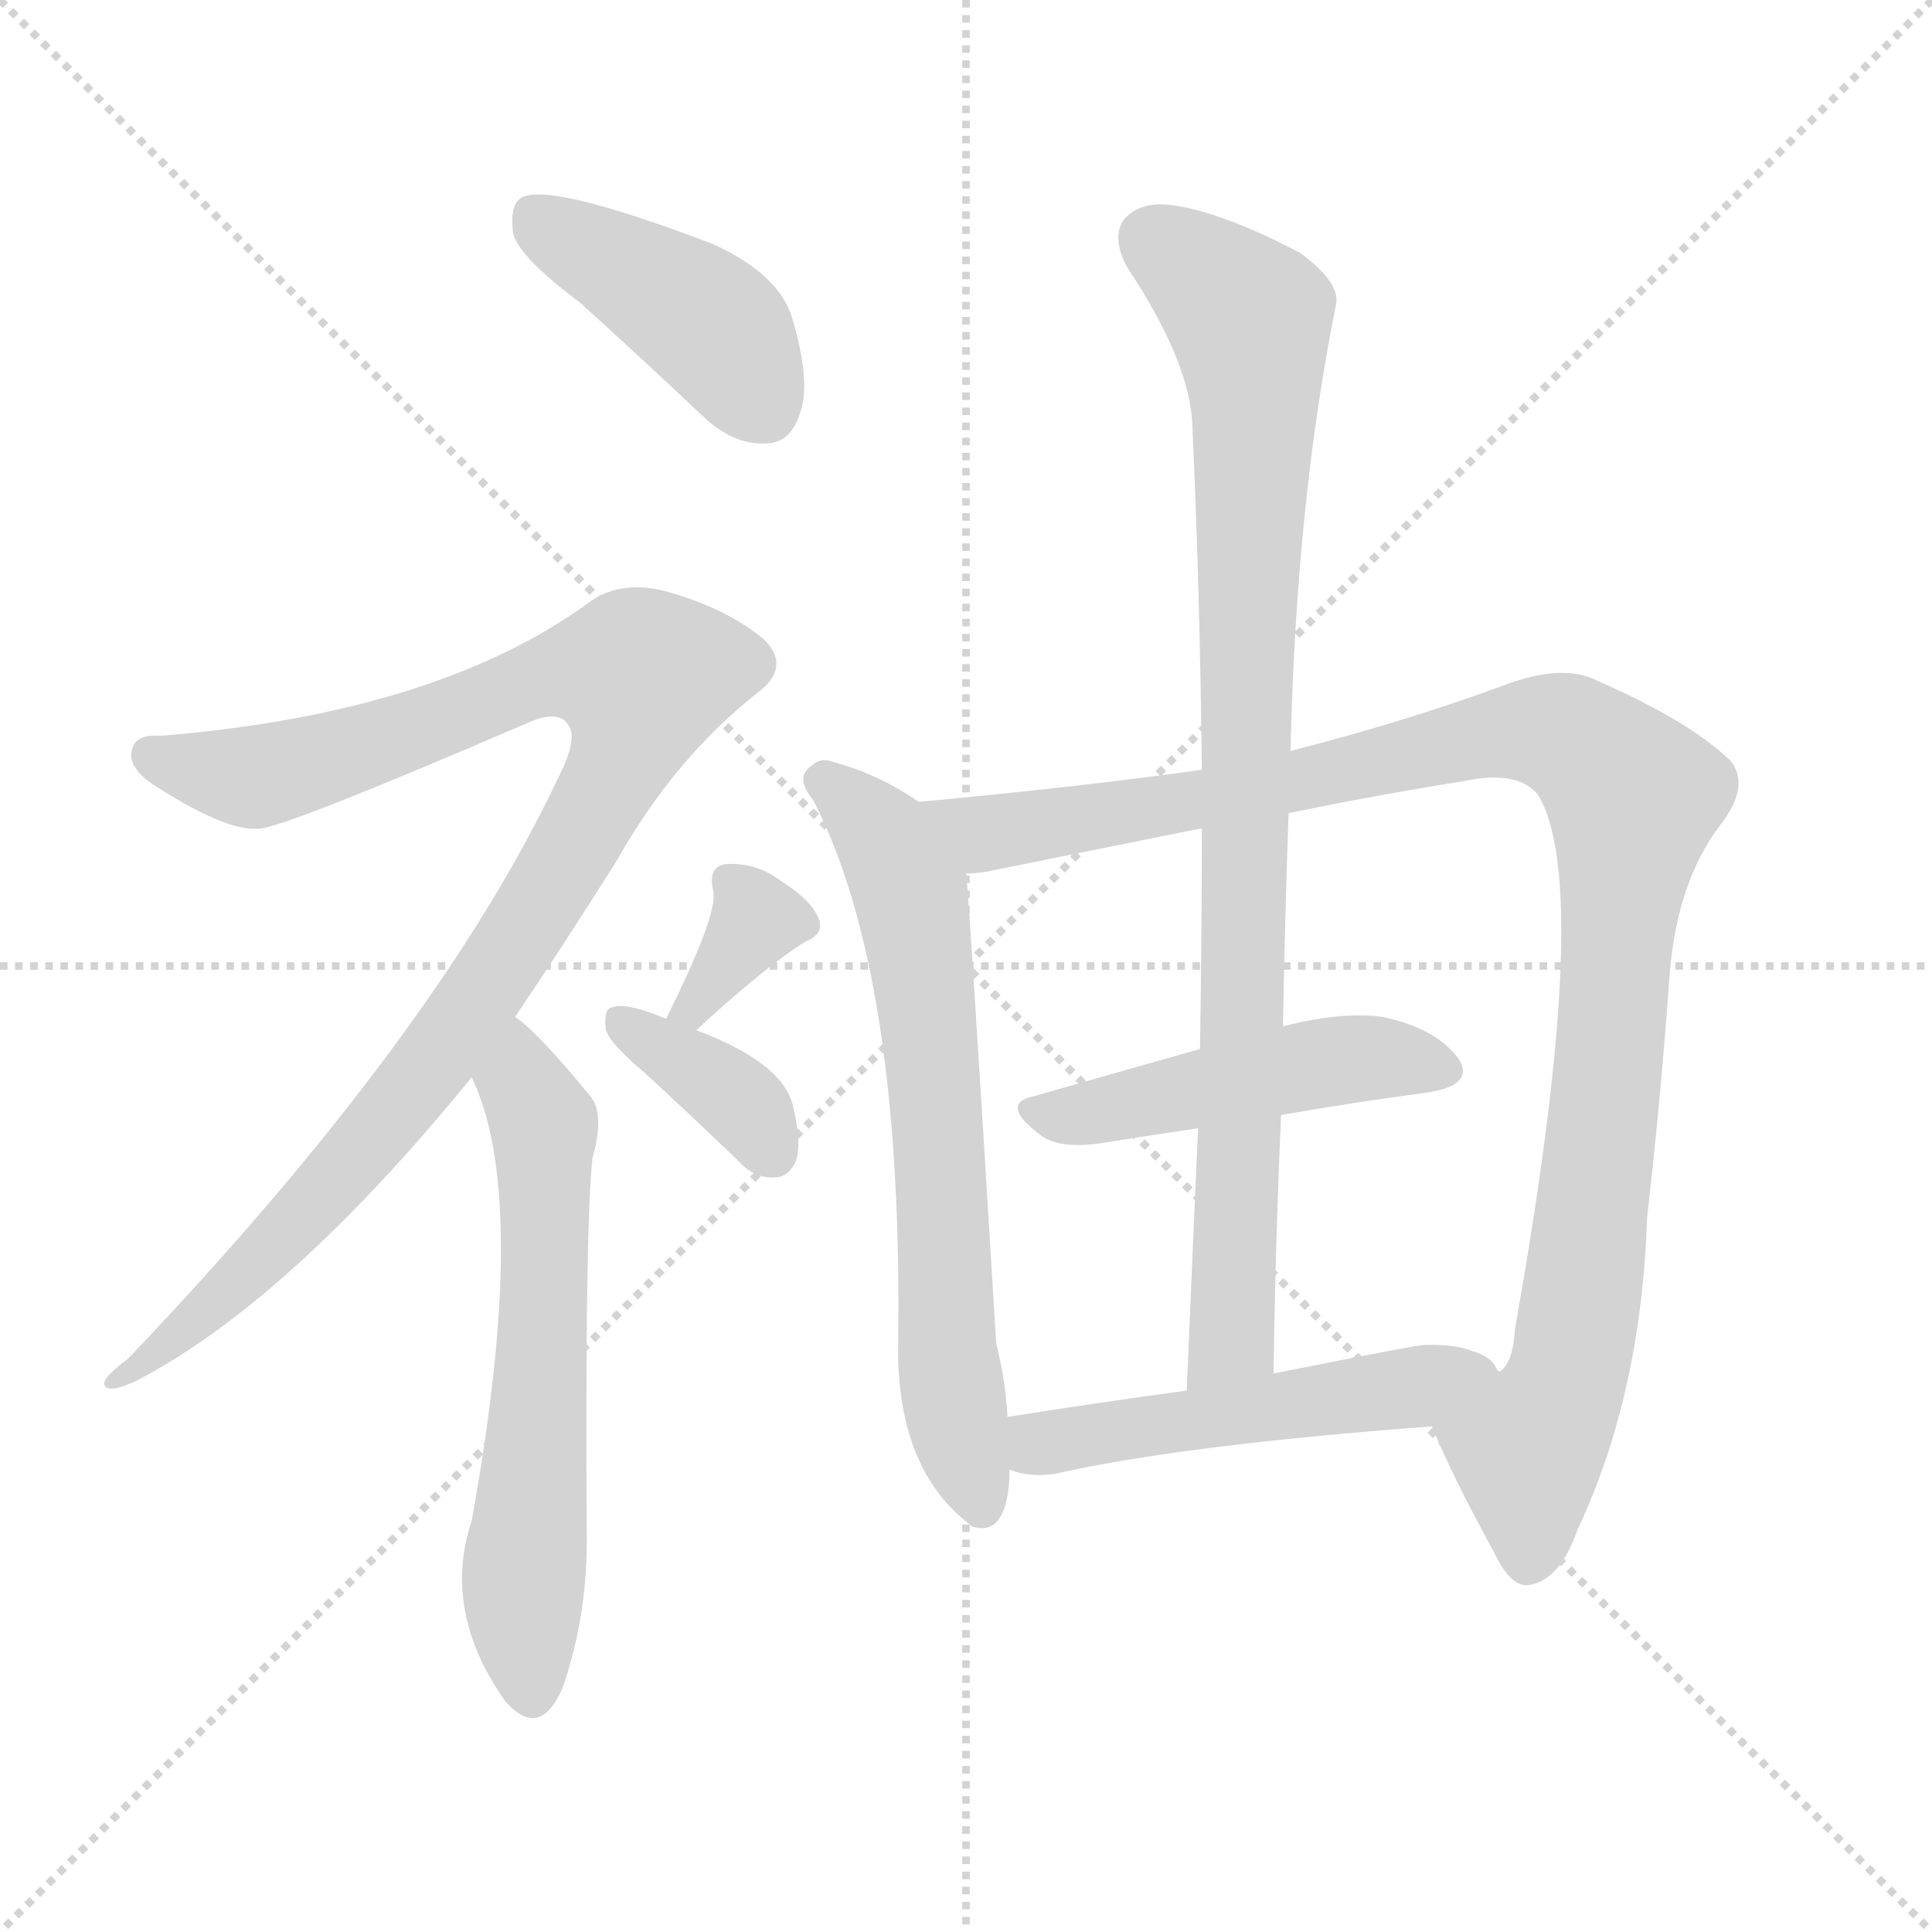
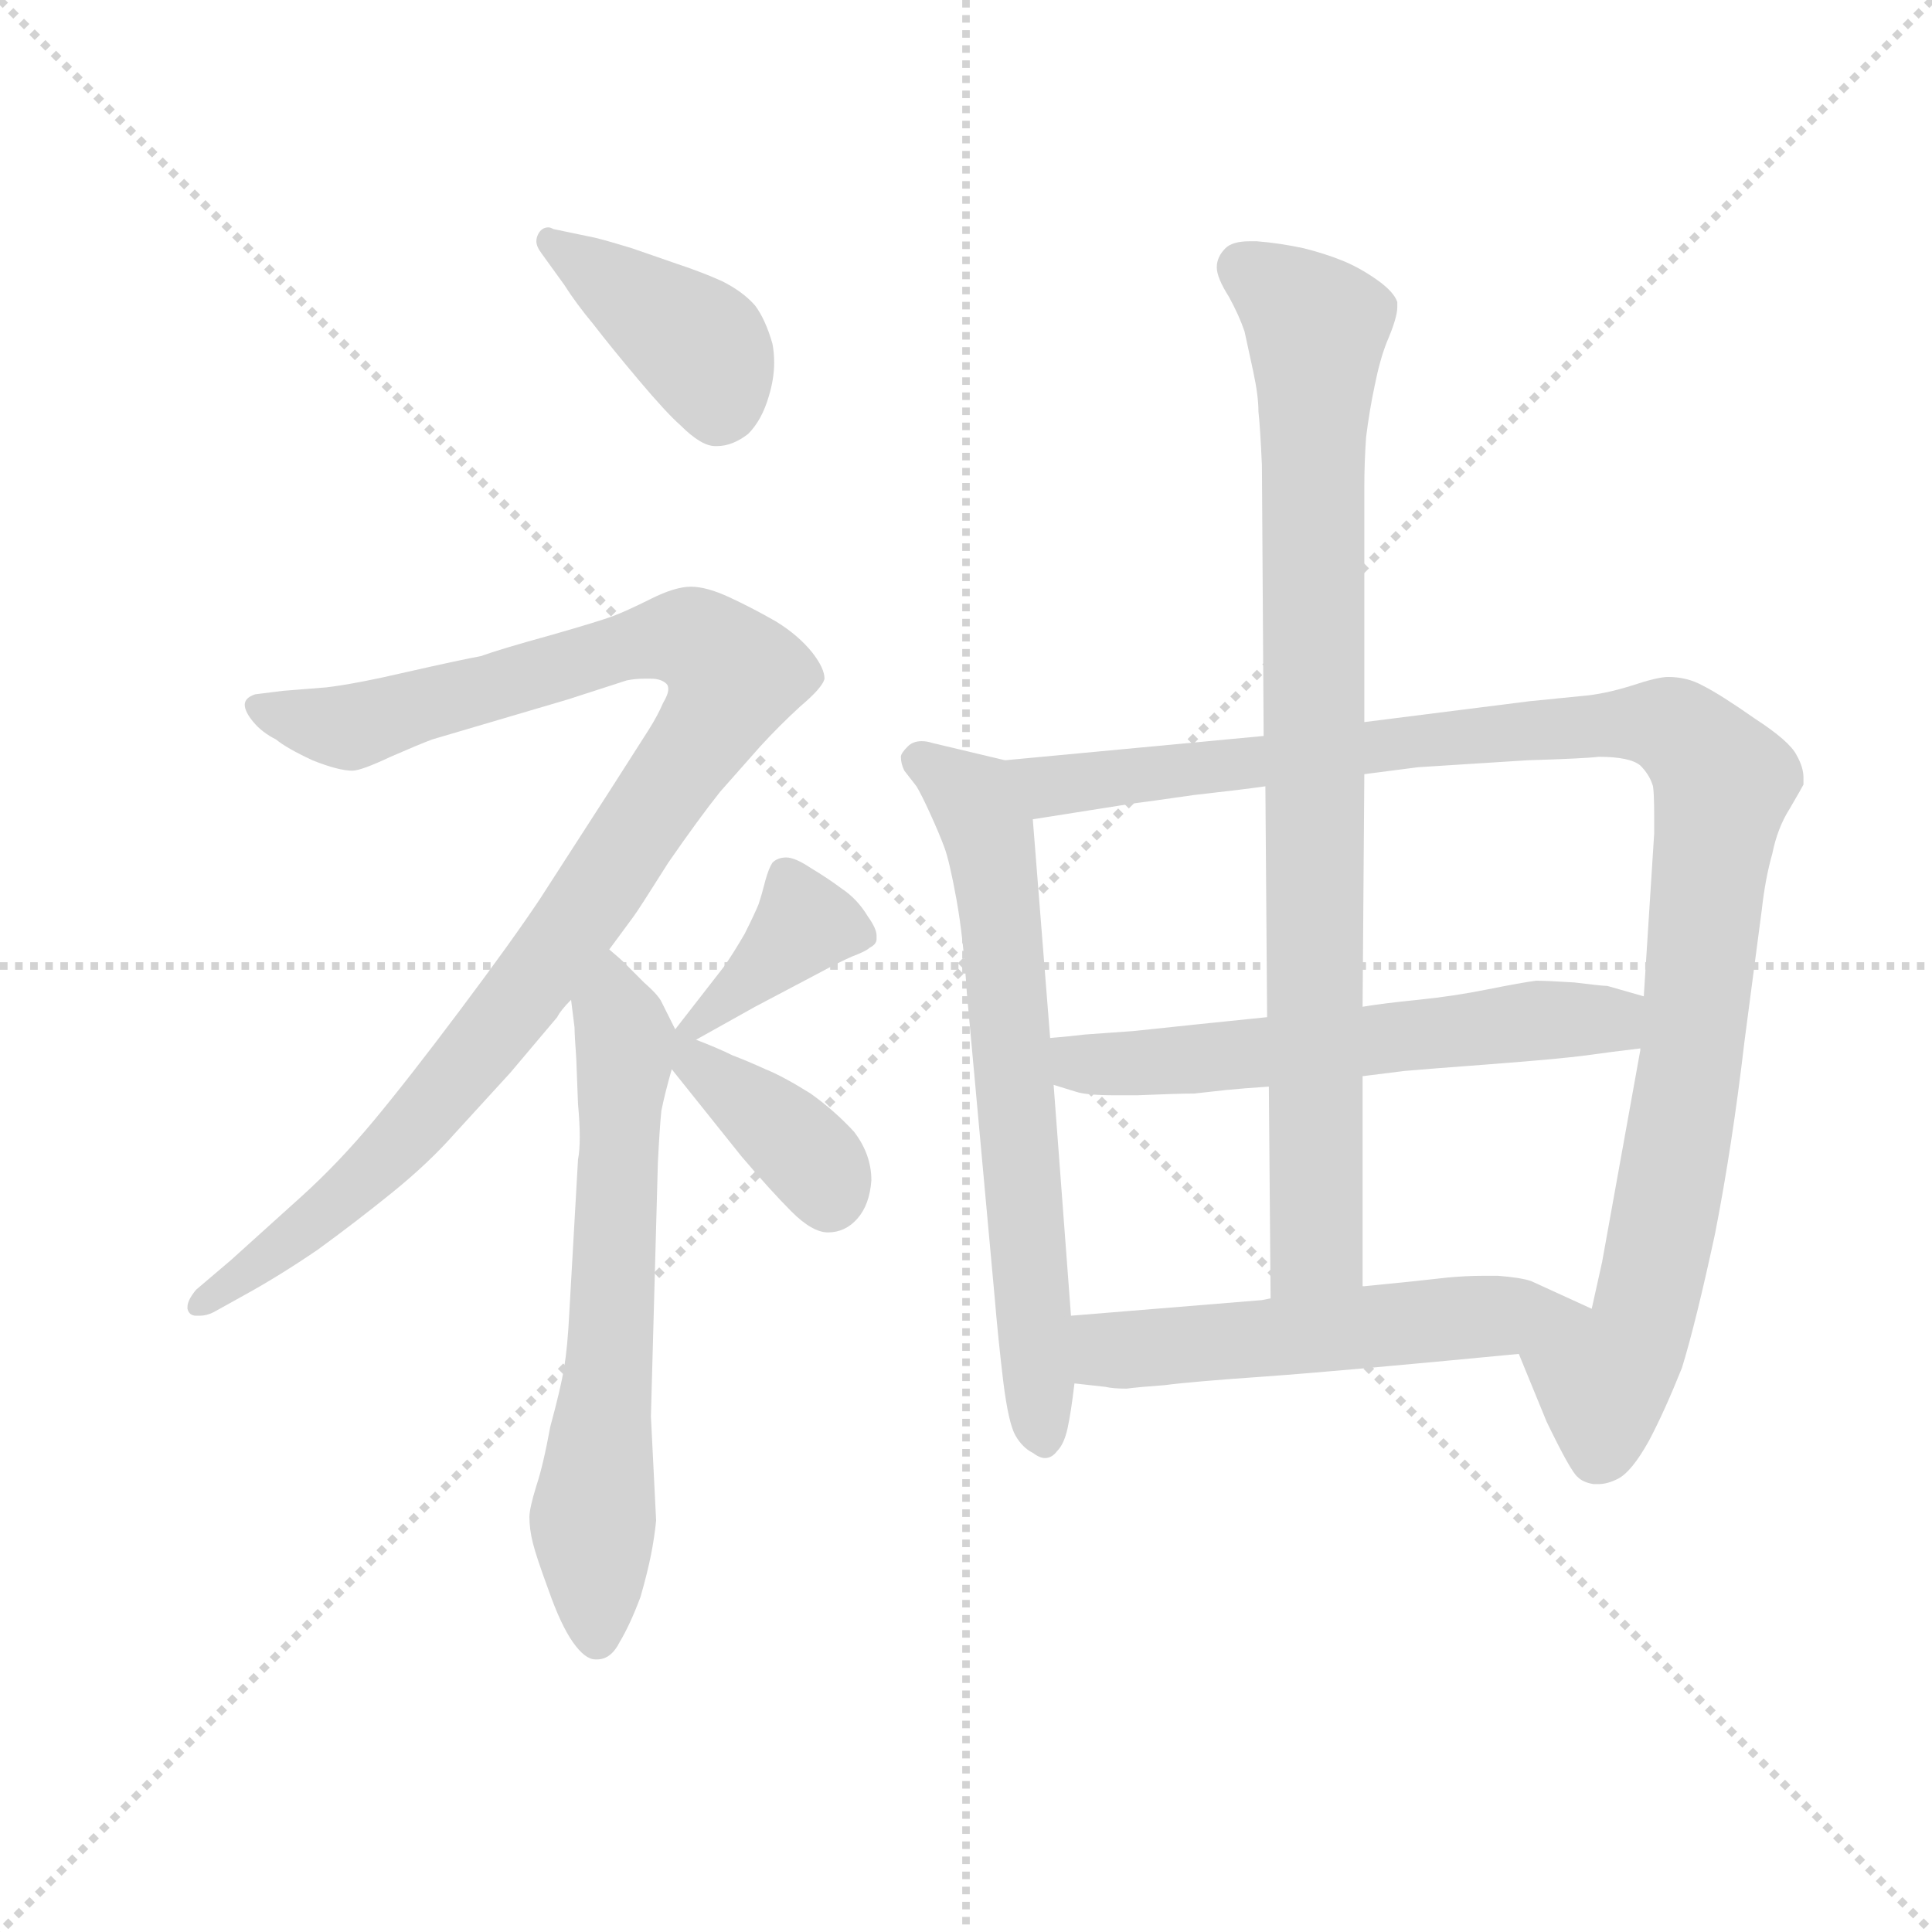
<svg xmlns="http://www.w3.org/2000/svg" version="1.1" viewBox="0 0 1024 1024">
  <g stroke="lightgray" stroke-dasharray="1,1" stroke-width="1" transform="scale(4, 4)">
    <line x1="0" y1="0" x2="256" y2="256" />
    <line x1="256" y1="0" x2="0" y2="256" />
    <line x1="128" y1="0" x2="128" y2="256" />
    <line x1="0" y1="128" x2="256" y2="128" />
  </g>
-   <g transform="scale(1, -1) translate(0, -900)">
+   <g transform="scale(0.92, -0.92) translate(60, -830)">
    <style type="text/css">
      
        @keyframes keyframes0 {
          from {
            stroke: blue;
-             stroke-dashoffset: 421;
-             stroke-width: 128;
-           }
-           58% {
+             stroke-dashoffset: 405;
+             stroke-width: 128;
+           }
+           57% {
            animation-timing-function: step-end;
            stroke: blue;
            stroke-dashoffset: 0;
            stroke-width: 128;
          }
          to {
            stroke: black;
            stroke-width: 1024;
          }
        }
        #make-me-a-hanzi-animation-0 {
-           animation: keyframes0 0.593s both;
+           animation: keyframes0 0.58s both;
          animation-delay: 0s;
          animation-timing-function: linear;
        }
      
        @keyframes keyframes1 {
          from {
            stroke: blue;
-             stroke-dashoffset: 1004;
+             stroke-dashoffset: 1029;
            stroke-width: 128;
          }
          77% {
            animation-timing-function: step-end;
            stroke: blue;
            stroke-dashoffset: 0;
            stroke-width: 128;
          }
          to {
            stroke: black;
            stroke-width: 1024;
          }
        }
        #make-me-a-hanzi-animation-1 {
-           animation: keyframes1 1.067s both;
-           animation-delay: 0.593s;
+           animation: keyframes1 1.087s both;
+           animation-delay: 0.58s;
          animation-timing-function: linear;
        }
      
        @keyframes keyframes2 {
          from {
            stroke: blue;
-             stroke-dashoffset: 608;
+             stroke-dashoffset: 648;
+             stroke-width: 128;
+           }
+           68% {
+             animation-timing-function: step-end;
+             stroke: blue;
+             stroke-dashoffset: 0;
+             stroke-width: 128;
+           }
+           to {
+             stroke: black;
+             stroke-width: 1024;
+           }
+         }
+         #make-me-a-hanzi-animation-2 {
+           animation: keyframes2 0.777s both;
+           animation-delay: 1.667s;
+           animation-timing-function: linear;
+         }
+       
+         @keyframes keyframes3 {
+           from {
+             stroke: blue;
+             stroke-dashoffset: 380;
+             stroke-width: 128;
+           }
+           55% {
+             animation-timing-function: step-end;
+             stroke: blue;
+             stroke-dashoffset: 0;
+             stroke-width: 128;
+           }
+           to {
+             stroke: black;
+             stroke-width: 1024;
+           }
+         }
+         #make-me-a-hanzi-animation-3 {
+           animation: keyframes3 0.559s both;
+           animation-delay: 2.444s;
+           animation-timing-function: linear;
+         }
+       
+         @keyframes keyframes4 {
+           from {
+             stroke: blue;
+             stroke-dashoffset: 384;
+             stroke-width: 128;
+           }
+           56% {
+             animation-timing-function: step-end;
+             stroke: blue;
+             stroke-dashoffset: 0;
+             stroke-width: 128;
+           }
+           to {
+             stroke: black;
+             stroke-width: 1024;
+           }
+         }
+         #make-me-a-hanzi-animation-4 {
+           animation: keyframes4 0.562s both;
+           animation-delay: 3.004s;
+           animation-timing-function: linear;
+         }
+       
+         @keyframes keyframes5 {
+           from {
+             stroke: blue;
+             stroke-dashoffset: 670;
+             stroke-width: 128;
+           }
+           69% {
+             animation-timing-function: step-end;
+             stroke: blue;
+             stroke-dashoffset: 0;
+             stroke-width: 128;
+           }
+           to {
+             stroke: black;
+             stroke-width: 1024;
+           }
+         }
+         #make-me-a-hanzi-animation-5 {
+           animation: keyframes5 0.795s both;
+           animation-delay: 3.566s;
+           animation-timing-function: linear;
+         }
+       
+         @keyframes keyframes6 {
+           from {
+             stroke: blue;
+             stroke-dashoffset: 1080;
+             stroke-width: 128;
+           }
+           78% {
+             animation-timing-function: step-end;
+             stroke: blue;
+             stroke-dashoffset: 0;
+             stroke-width: 128;
+           }
+           to {
+             stroke: black;
+             stroke-width: 1024;
+           }
+         }
+         #make-me-a-hanzi-animation-6 {
+           animation: keyframes6 1.129s both;
+           animation-delay: 4.361s;
+           animation-timing-function: linear;
+         }
+       
+         @keyframes keyframes7 {
+           from {
+             stroke: blue;
+             stroke-dashoffset: 589;
            stroke-width: 128;
          }
          66% {
            animation-timing-function: step-end;
            stroke: blue;
            stroke-dashoffset: 0;
            stroke-width: 128;
          }
          to {
            stroke: black;
            stroke-width: 1024;
          }
        }
-         #make-me-a-hanzi-animation-2 {
-           animation: keyframes2 0.745s both;
-           animation-delay: 1.66s;
-           animation-timing-function: linear;
-         }
-       
-         @keyframes keyframes3 {
-           from {
-             stroke: blue;
-             stroke-dashoffset: 338;
-             stroke-width: 128;
-           }
-           52% {
-             animation-timing-function: step-end;
-             stroke: blue;
-             stroke-dashoffset: 0;
-             stroke-width: 128;
-           }
-           to {
-             stroke: black;
-             stroke-width: 1024;
-           }
-         }
-         #make-me-a-hanzi-animation-3 {
-           animation: keyframes3 0.525s both;
-           animation-delay: 2.404s;
-           animation-timing-function: linear;
-         }
-       
-         @keyframes keyframes4 {
-           from {
-             stroke: blue;
-             stroke-dashoffset: 361;
-             stroke-width: 128;
-           }
-           54% {
-             animation-timing-function: step-end;
-             stroke: blue;
-             stroke-dashoffset: 0;
-             stroke-width: 128;
-           }
-           to {
-             stroke: black;
-             stroke-width: 1024;
-           }
-         }
-         #make-me-a-hanzi-animation-4 {
-           animation: keyframes4 0.544s both;
-           animation-delay: 2.93s;
-           animation-timing-function: linear;
-         }
-       
-         @keyframes keyframes5 {
-           from {
-             stroke: blue;
-             stroke-dashoffset: 664;
-             stroke-width: 128;
-           }
-           68% {
-             animation-timing-function: step-end;
-             stroke: blue;
-             stroke-dashoffset: 0;
-             stroke-width: 128;
-           }
-           to {
-             stroke: black;
-             stroke-width: 1024;
-           }
-         }
-         #make-me-a-hanzi-animation-5 {
-           animation: keyframes5 0.79s both;
-           animation-delay: 3.473s;
-           animation-timing-function: linear;
-         }
-       
-         @keyframes keyframes6 {
-           from {
-             stroke: blue;
-             stroke-dashoffset: 1059;
-             stroke-width: 128;
-           }
-           78% {
-             animation-timing-function: step-end;
-             stroke: blue;
-             stroke-dashoffset: 0;
-             stroke-width: 128;
-           }
-           to {
-             stroke: black;
-             stroke-width: 1024;
-           }
-         }
-         #make-me-a-hanzi-animation-6 {
-           animation: keyframes6 1.112s both;
-           animation-delay: 4.264s;
-           animation-timing-function: linear;
-         }
-       
-         @keyframes keyframes7 {
-           from {
-             stroke: blue;
-             stroke-dashoffset: 472;
-             stroke-width: 128;
-           }
-           61% {
-             animation-timing-function: step-end;
-             stroke: blue;
-             stroke-dashoffset: 0;
-             stroke-width: 128;
-           }
-           to {
-             stroke: black;
-             stroke-width: 1024;
-           }
-         }
        #make-me-a-hanzi-animation-7 {
-           animation: keyframes7 0.634s both;
-           animation-delay: 5.375s;
+           animation: keyframes7 0.729s both;
+           animation-delay: 5.49s;
          animation-timing-function: linear;
        }
      
        @keyframes keyframes8 {
          from {
            stroke: blue;
-             stroke-dashoffset: 890;
+             stroke-dashoffset: 870;
            stroke-width: 128;
          }
          74% {
            animation-timing-function: step-end;
            stroke: blue;
            stroke-dashoffset: 0;
            stroke-width: 128;
          }
          to {
            stroke: black;
            stroke-width: 1024;
          }
        }
        #make-me-a-hanzi-animation-8 {
-           animation: keyframes8 0.974s both;
-           animation-delay: 6.01s;
+           animation: keyframes8 0.958s both;
+           animation-delay: 6.22s;
          animation-timing-function: linear;
        }
      
        @keyframes keyframes9 {
          from {
            stroke: blue;
-             stroke-dashoffset: 497;
-             stroke-width: 128;
-           }
-           62% {
+             stroke-dashoffset: 548;
+             stroke-width: 128;
+           }
+           64% {
            animation-timing-function: step-end;
            stroke: blue;
            stroke-dashoffset: 0;
            stroke-width: 128;
          }
          to {
            stroke: black;
            stroke-width: 1024;
          }
        }
        #make-me-a-hanzi-animation-9 {
-           animation: keyframes9 0.654s both;
-           animation-delay: 6.984s;
+           animation: keyframes9 0.696s both;
+           animation-delay: 7.178s;
          animation-timing-function: linear;
        }
      
    </style>
-     <path d="M 307 740 Q 338 712 373 679 Q 389 664 406 665 Q 419 665 424 681 Q 430 697 420 731 Q 413 755 377 771 Q 290 804 276 795 Q 270 791 272 776 Q 276 763 307 740 Z" fill="lightgray" />
-     <path d="M 273 361 Q 298 398 327 444 Q 358 499 403 534 Q 419 547 405 561 Q 386 577 355 586 Q 331 593 314 582 Q 233 522 85 510 Q 72 511 70 503 Q 67 493 83 483 Q 122 458 139 461 Q 157 464 280 517 Q 296 524 301 516 Q 307 509 295 486 Q 231 351 68 180 Q 52 168 56 165 Q 59 162 72 168 Q 153 210 250 329 L 273 361 Z" fill="lightgray" />
-     <path d="M 250 329 Q 281 265 250 94 Q 234 46 268 -2 Q 269 -3 271 -5 Q 287 -20 298 5 Q 311 42 311 83 Q 310 249 314 286 Q 321 311 312 320 Q 285 353 273 361 C 250 380 238 357 250 329 Z" fill="lightgray" />
-     <path d="M 369 354 Q 406 388 427 401 Q 437 405 434 413 Q 430 423 414 433 Q 401 443 385 442 Q 375 441 378 428 Q 381 416 353 360 C 340 333 347 334 369 354 Z" fill="lightgray" />
-     <path d="M 353 360 Q 332 369 324 366 Q 320 365 321 355 Q 322 348 341 332 Q 365 310 391 285 Q 400 275 411 276 Q 418 276 422 285 Q 425 295 420 315 Q 414 337 369 354 L 353 360 Z" fill="lightgray" />
-     <path d="M 487 475 Q 465 490 442 496 Q 435 499 430 494 Q 421 488 431 476 Q 479 383 476 185 Q 476 121 514 92 L 515 91 Q 533 85 535 116 Q 535 119 535 121 L 534 149 Q 533 168 528 188 Q 513 435 512 437 C 510 461 510 461 487 475 Z" fill="lightgray" />
-     <path d="M 759 144 Q 769 119 792 77 Q 801 58 811 60 Q 827 63 836 89 Q 870 161 873 255 Q 880 315 885 384 Q 889 433 912 463 Q 928 484 917 497 Q 895 518 847 539 Q 828 549 795 536 Q 743 517 684 502 L 637 492 Q 573 483 487 475 C 457 472 482 432 512 437 Q 516 437 523 438 Q 572 448 637 461 L 683 469 Q 726 478 776 486 Q 804 492 815 479 Q 845 431 803 196 Q 802 178 795 173 Q 788 177 780 184 C 751 191 747 171 759 144 Z" fill="lightgray" />
-     <path d="M 679 309 Q 719 316 757 321 Q 782 325 773 339 Q 761 355 733 361 Q 711 364 680 356 L 636 344 Q 590 331 548 319 Q 529 315 552 298 Q 562 291 583 294 Q 608 298 635 302 L 679 309 Z" fill="lightgray" />
-     <path d="M 684 502 Q 687 634 708 738 Q 711 750 689 766 Q 649 787 623 791 Q 605 794 596 784 Q 589 775 597 759 Q 631 708 632 674 Q 636 586 637 492 L 637 461 Q 637 404 636 344 L 635 302 Q 632 235 629 163 C 628 133 675 142 675 172 Q 676 242 679 309 L 680 356 Q 681 414 683 469 L 684 502 Z" fill="lightgray" />
-     <path d="M 535 121 Q 536 121 538 120 Q 548 117 560 119 Q 626 134 759 144 C 789 146 809 176 780 184 Q 770 188 752 187 Q 753 187 754 187 Q 750 187 675 172 L 629 163 Q 578 156 534 149 C 504 144 506 129 535 121 Z" fill="lightgray" />
+     <path d="M 265 666 Q 272 655 282 643 Q 292 630 308 611 Q 324 592 332 585 Q 344 573 352 573 L 353 573 Q 362 573 371 580 Q 379 588 383 602 Q 386 612 386 621 Q 386 627 385 632 Q 381 646 375 654 Q 368 662 356 668 Q 345 673 330 678 L 304 687 Q 291 691 283 693 L 259 698 Q 257 699 256 699 Q 252 699 250 695 Q 249 693 249 691 Q 249 688 252 684 L 265 666 Z" fill="lightgray" />
+     <path d="M 291 283 L 305 302 Q 308 306 325 333 Q 343 359 355 374 L 378 400 Q 389 412 401 423 Q 414 434 415 439 Q 415 445 408 454 Q 400 464 387 472 Q 373 480 360 486 Q 347 492 338 492 Q 329 492 315 485 Q 301 478 293 475 Q 285 472 257 464 Q 228 456 217 452 Q 206 450 175 443 Q 145 436 128 434 L 103 432 L 87 430 Q 81 428 81 424 Q 81 420 86 414 Q 91 408 99 404 Q 105 399 120 392 Q 135 386 143 386 Q 148 386 165 394 Q 181 401 189 404 L 267 427 L 301 438 Q 306 439 311 439 L 315 439 Q 321 439 324 436 Q 325 435 325 433 Q 325 430 322 425 Q 319 418 314 410 L 291 374 L 251 312 Q 235 288 205 248 Q 175 208 155 184 Q 135 160 114 141 L 73 104 L 53 87 Q 48 81 48 77 L 48 76 Q 49 72 53 72 L 55 72 Q 59 72 63 74 L 81 84 Q 101 95 123 110 Q 145 126 166 143 Q 187 160 202 177 L 234 212 L 261 244 Q 263 248 269 254 L 291 283 Z" fill="lightgray" />
+     <path d="M 269 254 L 271 238 Q 271 234 272 220 L 273 194 Q 274 183 274 175 Q 274 167 273 162 L 268 74 Q 267 54 265 42 Q 263 30 257 8 Q 253 -14 249 -26 Q 245 -39 245 -44 Q 245 -51 247 -59 Q 249 -67 256 -86 Q 263 -106 270 -116 Q 277 -126 283 -126 L 284 -126 Q 292 -126 297 -116 Q 303 -106 309 -90 Q 313 -76 315 -66 Q 317 -56 318 -46 L 315 14 L 319 160 Q 320 180 321 190 Q 323 200 327 214 C 332 232 332 232 329 237 L 321 253 Q 319 257 311 264 L 300 275 Q 297 278 291 283 C 269 303 265 284 269 254 Z" fill="lightgray" />
+     <path d="M 341 231 L 375 250 L 411 269 Q 424 276 431 279 Q 439 282 441 284 Q 445 286 445 289 L 445 291 Q 445 295 440 302 Q 434 312 425 318 Q 417 324 407 330 Q 398 336 393 336 Q 388 336 385 333 Q 383 330 381 323 Q 379 315 377 309 Q 375 304 369 292 Q 362 280 357 273 L 336 246 L 329 237 C 312 215 315 216 341 231 Z" fill="lightgray" />
+     <path d="M 327 214 L 347 189 L 367 164 Q 384 144 396 132 Q 408 120 417 120 Q 427 120 434 128 Q 441 136 442 150 Q 442 165 432 178 Q 421 190 407 200 Q 391 210 381 214 Q 370 219 362 222 Q 354 226 341 231 C 313 242 307 239 327 214 Z" fill="lightgray" />
+     <path d="M 519 392 L 477 402 Q 474 403 471 403 Q 466 403 463 400 Q 459 396 459 394 Q 459 390 461 386 L 468 377 Q 471 372 476 361 Q 481 350 484 342 Q 487 334 491 312 Q 495 290 497 258 L 513 83 Q 515 59 518 34 Q 521 10 525 3 Q 529 -4 535 -7 Q 539 -10 542 -10 Q 546 -10 549 -6 Q 553 -2 555 7 Q 557 16 559 33 L 557 72 L 547 205 L 545 232 L 535 358 C 533 388 533 389 519 392 Z" fill="lightgray" />
+     <path d="M 668 406 L 519 392 C 489 389 505 353 535 358 L 592 367 Q 600 368 628 372 Q 655 375 669 377 L 726 384 L 757 388 L 820 392 Q 853 393 861 394 Q 879 394 885 389 Q 890 384 892 378 Q 893 376 893 358 L 893 350 L 887 256 L 885 226 L 885 225 L 863 103 L 857 76 C 850 47 804 78 815 50 L 831 11 Q 845 -18 849 -21 Q 852 -24 858 -25 L 861 -25 Q 866 -25 872 -22 Q 880 -18 890 0 Q 899 17 909 42 Q 917 68 928 119 Q 938 170 945 230 L 955 306 Q 957 324 961 338 Q 964 353 971 364 Q 978 376 979 378 L 979 382 Q 979 388 975 395 Q 971 403 951 416 Q 931 430 921 435 Q 912 440 901 440 Q 895 440 880 435 Q 864 430 851 429 L 821 426 L 726 414 L 668 406 Z" fill="lightgray" />
+     <path d="M 725 210 L 749 213 Q 760 214 800 217 Q 839 220 854 222 Q 868 224 885 226 C 915 230 916 248 887 256 L 866 262 Q 863 262 847 264 Q 831 265 825 265 Q 817 264 797 260 Q 777 256 757 254 Q 737 252 725 250 L 670 244 L 631 240 L 593 236 L 565 234 Q 557 233 545 232 C 515 229 518 214 547 205 L 560 201 Q 566 199 583 199 L 595 199 Q 619 200 628 200 L 646 202 Q 656 203 671 204 L 725 210 Z" fill="lightgray" />
+     <path d="M 726 414 L 726 550 Q 726 563 727 578 Q 729 594 732 608 Q 735 623 739 633 Q 745 647 745 653 L 745 656 Q 743 662 733 669 Q 723 676 713 680 Q 703 684 691 687 Q 677 690 664 691 L 660 691 Q 650 691 646 687 Q 641 682 641 676 Q 641 670 648 659 Q 654 648 657 639 L 662 616 Q 665 602 665 593 Q 666 584 667 562 L 668 406 L 669 377 L 670 244 L 671 204 L 672 82 C 672 52 725 59 725 89 L 725 210 L 725 250 L 726 384 L 726 414 Z" fill="lightgray" />
+     <path d="M 559 33 L 577 31 Q 581 30 589 30 Q 597 31 611 32 Q 626 34 669 37 Q 711 40 815 50 C 845 53 884 64 857 76 L 822 92 Q 816 94 803 95 L 794 95 Q 785 95 774 94 Q 757 92 726 89 L 725 89 L 672 82 L 667 81 L 557 72 C 527 70 529 36 559 33 Z" fill="lightgray" />
    <clipPath id="make-me-a-hanzi-clip-0">
-       <path d="M 307 740 Q 338 712 373 679 Q 389 664 406 665 Q 419 665 424 681 Q 430 697 420 731 Q 413 755 377 771 Q 290 804 276 795 Q 270 791 272 776 Q 276 763 307 740 Z" />
-     </clipPath>
-     <path clip-path="url(#make-me-a-hanzi-clip-0)" d="M 281 787 L 377 728 L 405 684" fill="none" id="make-me-a-hanzi-animation-0" stroke-dasharray="293 586" stroke-linecap="round" />
+       <path d="M 265 666 Q 272 655 282 643 Q 292 630 308 611 Q 324 592 332 585 Q 344 573 352 573 L 353 573 Q 362 573 371 580 Q 379 588 383 602 Q 386 612 386 621 Q 386 627 385 632 Q 381 646 375 654 Q 368 662 356 668 Q 345 673 330 678 L 304 687 Q 291 691 283 693 L 259 698 Q 257 699 256 699 Q 252 699 250 695 Q 249 693 249 691 Q 249 688 252 684 L 265 666 Z" />
+     </clipPath>
+     <path clip-path="url(#make-me-a-hanzi-clip-0)" d="M 256 693 L 344 629 L 353 590" fill="none" id="make-me-a-hanzi-animation-0" stroke-dasharray="277 554" stroke-linecap="round" />
    <clipPath id="make-me-a-hanzi-clip-1">
-       <path d="M 273 361 Q 298 398 327 444 Q 358 499 403 534 Q 419 547 405 561 Q 386 577 355 586 Q 331 593 314 582 Q 233 522 85 510 Q 72 511 70 503 Q 67 493 83 483 Q 122 458 139 461 Q 157 464 280 517 Q 296 524 301 516 Q 307 509 295 486 Q 231 351 68 180 Q 52 168 56 165 Q 59 162 72 168 Q 153 210 250 329 L 273 361 Z" />
-     </clipPath>
-     <path clip-path="url(#make-me-a-hanzi-clip-1)" d="M 80 500 L 101 492 L 139 489 L 239 519 L 299 544 L 341 541 L 333 507 L 304 450 L 217 320 L 131 226 L 59 167" fill="none" id="make-me-a-hanzi-animation-1" stroke-dasharray="876 1752" stroke-linecap="round" />
+       <path d="M 291 283 L 305 302 Q 308 306 325 333 Q 343 359 355 374 L 378 400 Q 389 412 401 423 Q 414 434 415 439 Q 415 445 408 454 Q 400 464 387 472 Q 373 480 360 486 Q 347 492 338 492 Q 329 492 315 485 Q 301 478 293 475 Q 285 472 257 464 Q 228 456 217 452 Q 206 450 175 443 Q 145 436 128 434 L 103 432 L 87 430 Q 81 428 81 424 Q 81 420 86 414 Q 91 408 99 404 Q 105 399 120 392 Q 135 386 143 386 Q 148 386 165 394 Q 181 401 189 404 L 267 427 L 301 438 Q 306 439 311 439 L 315 439 Q 321 439 324 436 Q 325 435 325 433 Q 325 430 322 425 Q 319 418 314 410 L 291 374 L 251 312 Q 235 288 205 248 Q 175 208 155 184 Q 135 160 114 141 L 73 104 L 53 87 Q 48 81 48 77 L 48 76 Q 49 72 53 72 L 55 72 Q 59 72 63 74 L 81 84 Q 101 95 123 110 Q 145 126 166 143 Q 187 160 202 177 L 234 212 L 261 244 Q 263 248 269 254 L 291 283 Z" />
+     </clipPath>
+     <path clip-path="url(#make-me-a-hanzi-clip-1)" d="M 89 422 L 141 411 L 332 463 L 352 454 L 363 438 L 275 302 L 203 208 L 140 143 L 53 77" fill="none" id="make-me-a-hanzi-animation-1" stroke-dasharray="901 1802" stroke-linecap="round" />
    <clipPath id="make-me-a-hanzi-clip-2">
-       <path d="M 250 329 Q 281 265 250 94 Q 234 46 268 -2 Q 269 -3 271 -5 Q 287 -20 298 5 Q 311 42 311 83 Q 310 249 314 286 Q 321 311 312 320 Q 285 353 273 361 C 250 380 238 357 250 329 Z" />
-     </clipPath>
-     <path clip-path="url(#make-me-a-hanzi-clip-2)" d="M 273 353 L 278 323 L 288 304 L 289 277 L 277 61 L 283 5" fill="none" id="make-me-a-hanzi-animation-2" stroke-dasharray="480 960" stroke-linecap="round" />
+       <path d="M 269 254 L 271 238 Q 271 234 272 220 L 273 194 Q 274 183 274 175 Q 274 167 273 162 L 268 74 Q 267 54 265 42 Q 263 30 257 8 Q 253 -14 249 -26 Q 245 -39 245 -44 Q 245 -51 247 -59 Q 249 -67 256 -86 Q 263 -106 270 -116 Q 277 -126 283 -126 L 284 -126 Q 292 -126 297 -116 Q 303 -106 309 -90 Q 313 -76 315 -66 Q 317 -56 318 -46 L 315 14 L 319 160 Q 320 180 321 190 Q 323 200 327 214 C 332 232 332 232 329 237 L 321 253 Q 319 257 311 264 L 300 275 Q 297 278 291 283 C 269 303 265 284 269 254 Z" />
+     </clipPath>
+     <path clip-path="url(#make-me-a-hanzi-clip-2)" d="M 292 275 L 300 222 L 292 51 L 281 -47 L 284 -116" fill="none" id="make-me-a-hanzi-animation-2" stroke-dasharray="520 1040" stroke-linecap="round" />
    <clipPath id="make-me-a-hanzi-clip-3">
-       <path d="M 369 354 Q 406 388 427 401 Q 437 405 434 413 Q 430 423 414 433 Q 401 443 385 442 Q 375 441 378 428 Q 381 416 353 360 C 340 333 347 334 369 354 Z" />
-     </clipPath>
-     <path clip-path="url(#make-me-a-hanzi-clip-3)" d="M 422 412 L 399 409 L 369 368 L 361 369" fill="none" id="make-me-a-hanzi-animation-3" stroke-dasharray="210 420" stroke-linecap="round" />
+       <path d="M 341 231 L 375 250 L 411 269 Q 424 276 431 279 Q 439 282 441 284 Q 445 286 445 289 L 445 291 Q 445 295 440 302 Q 434 312 425 318 Q 417 324 407 330 Q 398 336 393 336 Q 388 336 385 333 Q 383 330 381 323 Q 379 315 377 309 Q 375 304 369 292 Q 362 280 357 273 L 336 246 L 329 237 C 312 215 315 216 341 231 Z" />
+     </clipPath>
+     <path clip-path="url(#make-me-a-hanzi-clip-3)" d="M 439 290 L 400 295 L 337 238" fill="none" id="make-me-a-hanzi-animation-3" stroke-dasharray="252 504" stroke-linecap="round" />
    <clipPath id="make-me-a-hanzi-clip-4">
-       <path d="M 353 360 Q 332 369 324 366 Q 320 365 321 355 Q 322 348 341 332 Q 365 310 391 285 Q 400 275 411 276 Q 418 276 422 285 Q 425 295 420 315 Q 414 337 369 354 L 353 360 Z" />
-     </clipPath>
-     <path clip-path="url(#make-me-a-hanzi-clip-4)" d="M 330 359 L 395 313 L 408 291" fill="none" id="make-me-a-hanzi-animation-4" stroke-dasharray="233 466" stroke-linecap="round" />
+       <path d="M 327 214 L 347 189 L 367 164 Q 384 144 396 132 Q 408 120 417 120 Q 427 120 434 128 Q 441 136 442 150 Q 442 165 432 178 Q 421 190 407 200 Q 391 210 381 214 Q 370 219 362 222 Q 354 226 341 231 C 313 242 307 239 327 214 Z" />
+     </clipPath>
+     <path clip-path="url(#make-me-a-hanzi-clip-4)" d="M 333 231 L 342 217 L 408 162 L 418 139" fill="none" id="make-me-a-hanzi-animation-4" stroke-dasharray="256 512" stroke-linecap="round" />
    <clipPath id="make-me-a-hanzi-clip-5">
-       <path d="M 487 475 Q 465 490 442 496 Q 435 499 430 494 Q 421 488 431 476 Q 479 383 476 185 Q 476 121 514 92 L 515 91 Q 533 85 535 116 Q 535 119 535 121 L 534 149 Q 533 168 528 188 Q 513 435 512 437 C 510 461 510 461 487 475 Z" />
-     </clipPath>
-     <path clip-path="url(#make-me-a-hanzi-clip-5)" d="M 437 485 L 470 454 L 485 414 L 500 283 L 503 176 L 520 97" fill="none" id="make-me-a-hanzi-animation-5" stroke-dasharray="536 1072" stroke-linecap="round" />
+       <path d="M 519 392 L 477 402 Q 474 403 471 403 Q 466 403 463 400 Q 459 396 459 394 Q 459 390 461 386 L 468 377 Q 471 372 476 361 Q 481 350 484 342 Q 487 334 491 312 Q 495 290 497 258 L 513 83 Q 515 59 518 34 Q 521 10 525 3 Q 529 -4 535 -7 Q 539 -10 542 -10 Q 546 -10 549 -6 Q 553 -2 555 7 Q 557 16 559 33 L 557 72 L 547 205 L 545 232 L 535 358 C 533 388 533 389 519 392 Z" />
+     </clipPath>
+     <path clip-path="url(#make-me-a-hanzi-clip-5)" d="M 468 392 L 501 370 L 510 348 L 542 -1" fill="none" id="make-me-a-hanzi-animation-5" stroke-dasharray="542 1084" stroke-linecap="round" />
    <clipPath id="make-me-a-hanzi-clip-6">
-       <path d="M 759 144 Q 769 119 792 77 Q 801 58 811 60 Q 827 63 836 89 Q 870 161 873 255 Q 880 315 885 384 Q 889 433 912 463 Q 928 484 917 497 Q 895 518 847 539 Q 828 549 795 536 Q 743 517 684 502 L 637 492 Q 573 483 487 475 C 457 472 482 432 512 437 Q 516 437 523 438 Q 572 448 637 461 L 683 469 Q 726 478 776 486 Q 804 492 815 479 Q 845 431 803 196 Q 802 178 795 173 Q 788 177 780 184 C 751 191 747 171 759 144 Z" />
-     </clipPath>
-     <path clip-path="url(#make-me-a-hanzi-clip-6)" d="M 496 472 L 525 458 L 687 485 L 811 513 L 840 504 L 866 478 L 832 173 L 809 133 L 810 74" fill="none" id="make-me-a-hanzi-animation-6" stroke-dasharray="931 1862" stroke-linecap="round" />
+       <path d="M 668 406 L 519 392 C 489 389 505 353 535 358 L 592 367 Q 600 368 628 372 Q 655 375 669 377 L 726 384 L 757 388 L 820 392 Q 853 393 861 394 Q 879 394 885 389 Q 890 384 892 378 Q 893 376 893 358 L 893 350 L 887 256 L 885 226 L 885 225 L 863 103 L 857 76 C 850 47 804 78 815 50 L 831 11 Q 845 -18 849 -21 Q 852 -24 858 -25 L 861 -25 Q 866 -25 872 -22 Q 880 -18 890 0 Q 899 17 909 42 Q 917 68 928 119 Q 938 170 945 230 L 955 306 Q 957 324 961 338 Q 964 353 971 364 Q 978 376 979 378 L 979 382 Q 979 388 975 395 Q 971 403 951 416 Q 931 430 921 435 Q 912 440 901 440 Q 895 440 880 435 Q 864 430 851 429 L 821 426 L 726 414 L 668 406 Z" />
+     </clipPath>
+     <path clip-path="url(#make-me-a-hanzi-clip-6)" d="M 527 389 L 545 377 L 877 414 L 906 410 L 925 391 L 933 376 L 902 144 L 886 68 L 863 32 L 860 -9" fill="none" id="make-me-a-hanzi-animation-6" stroke-dasharray="952 1904" stroke-linecap="round" />
    <clipPath id="make-me-a-hanzi-clip-7">
-       <path d="M 679 309 Q 719 316 757 321 Q 782 325 773 339 Q 761 355 733 361 Q 711 364 680 356 L 636 344 Q 590 331 548 319 Q 529 315 552 298 Q 562 291 583 294 Q 608 298 635 302 L 679 309 Z" />
-     </clipPath>
-     <path clip-path="url(#make-me-a-hanzi-clip-7)" d="M 550 308 L 705 338 L 736 340 L 762 333" fill="none" id="make-me-a-hanzi-animation-7" stroke-dasharray="344 688" stroke-linecap="round" />
+       <path d="M 725 210 L 749 213 Q 760 214 800 217 Q 839 220 854 222 Q 868 224 885 226 C 915 230 916 248 887 256 L 866 262 Q 863 262 847 264 Q 831 265 825 265 Q 817 264 797 260 Q 777 256 757 254 Q 737 252 725 250 L 670 244 L 631 240 L 593 236 L 565 234 Q 557 233 545 232 C 515 229 518 214 547 205 L 560 201 Q 566 199 583 199 L 595 199 Q 619 200 628 200 L 646 202 Q 656 203 671 204 L 725 210 Z" />
+     </clipPath>
+     <path clip-path="url(#make-me-a-hanzi-clip-7)" d="M 551 226 L 567 217 L 630 220 L 859 242 L 879 249" fill="none" id="make-me-a-hanzi-animation-7" stroke-dasharray="461 922" stroke-linecap="round" />
    <clipPath id="make-me-a-hanzi-clip-8">
-       <path d="M 684 502 Q 687 634 708 738 Q 711 750 689 766 Q 649 787 623 791 Q 605 794 596 784 Q 589 775 597 759 Q 631 708 632 674 Q 636 586 637 492 L 637 461 Q 637 404 636 344 L 635 302 Q 632 235 629 163 C 628 133 675 142 675 172 Q 676 242 679 309 L 680 356 Q 681 414 683 469 L 684 502 Z" />
-     </clipPath>
-     <path clip-path="url(#make-me-a-hanzi-clip-8)" d="M 610 774 L 662 731 L 665 709 L 654 196 L 635 171" fill="none" id="make-me-a-hanzi-animation-8" stroke-dasharray="762 1524" stroke-linecap="round" />
+       <path d="M 726 414 L 726 550 Q 726 563 727 578 Q 729 594 732 608 Q 735 623 739 633 Q 745 647 745 653 L 745 656 Q 743 662 733 669 Q 723 676 713 680 Q 703 684 691 687 Q 677 690 664 691 L 660 691 Q 650 691 646 687 Q 641 682 641 676 Q 641 670 648 659 Q 654 648 657 639 L 662 616 Q 665 602 665 593 Q 666 584 667 562 L 668 406 L 669 377 L 670 244 L 671 204 L 672 82 C 672 52 725 59 725 89 L 725 210 L 725 250 L 726 384 L 726 414 Z" />
+     </clipPath>
+     <path clip-path="url(#make-me-a-hanzi-clip-8)" d="M 656 676 L 699 640 L 699 113 L 678 90" fill="none" id="make-me-a-hanzi-animation-8" stroke-dasharray="742 1484" stroke-linecap="round" />
    <clipPath id="make-me-a-hanzi-clip-9">
-       <path d="M 535 121 Q 536 121 538 120 Q 548 117 560 119 Q 626 134 759 144 C 789 146 809 176 780 184 Q 770 188 752 187 Q 753 187 754 187 Q 750 187 675 172 L 629 163 Q 578 156 534 149 C 504 144 506 129 535 121 Z" />
-     </clipPath>
-     <path clip-path="url(#make-me-a-hanzi-clip-9)" d="M 539 128 L 582 141 L 742 164 L 773 179" fill="none" id="make-me-a-hanzi-animation-9" stroke-dasharray="369 738" stroke-linecap="round" />
+       <path d="M 559 33 L 577 31 Q 581 30 589 30 Q 597 31 611 32 Q 626 34 669 37 Q 711 40 815 50 C 845 53 884 64 857 76 L 822 92 Q 816 94 803 95 L 794 95 Q 785 95 774 94 Q 757 92 726 89 L 725 89 L 672 82 L 667 81 L 557 72 C 527 70 529 36 559 33 Z" />
+     </clipPath>
+     <path clip-path="url(#make-me-a-hanzi-clip-9)" d="M 564 40 L 579 53 L 850 76" fill="none" id="make-me-a-hanzi-animation-9" stroke-dasharray="420 840" stroke-linecap="round" />
  </g>
</svg>
